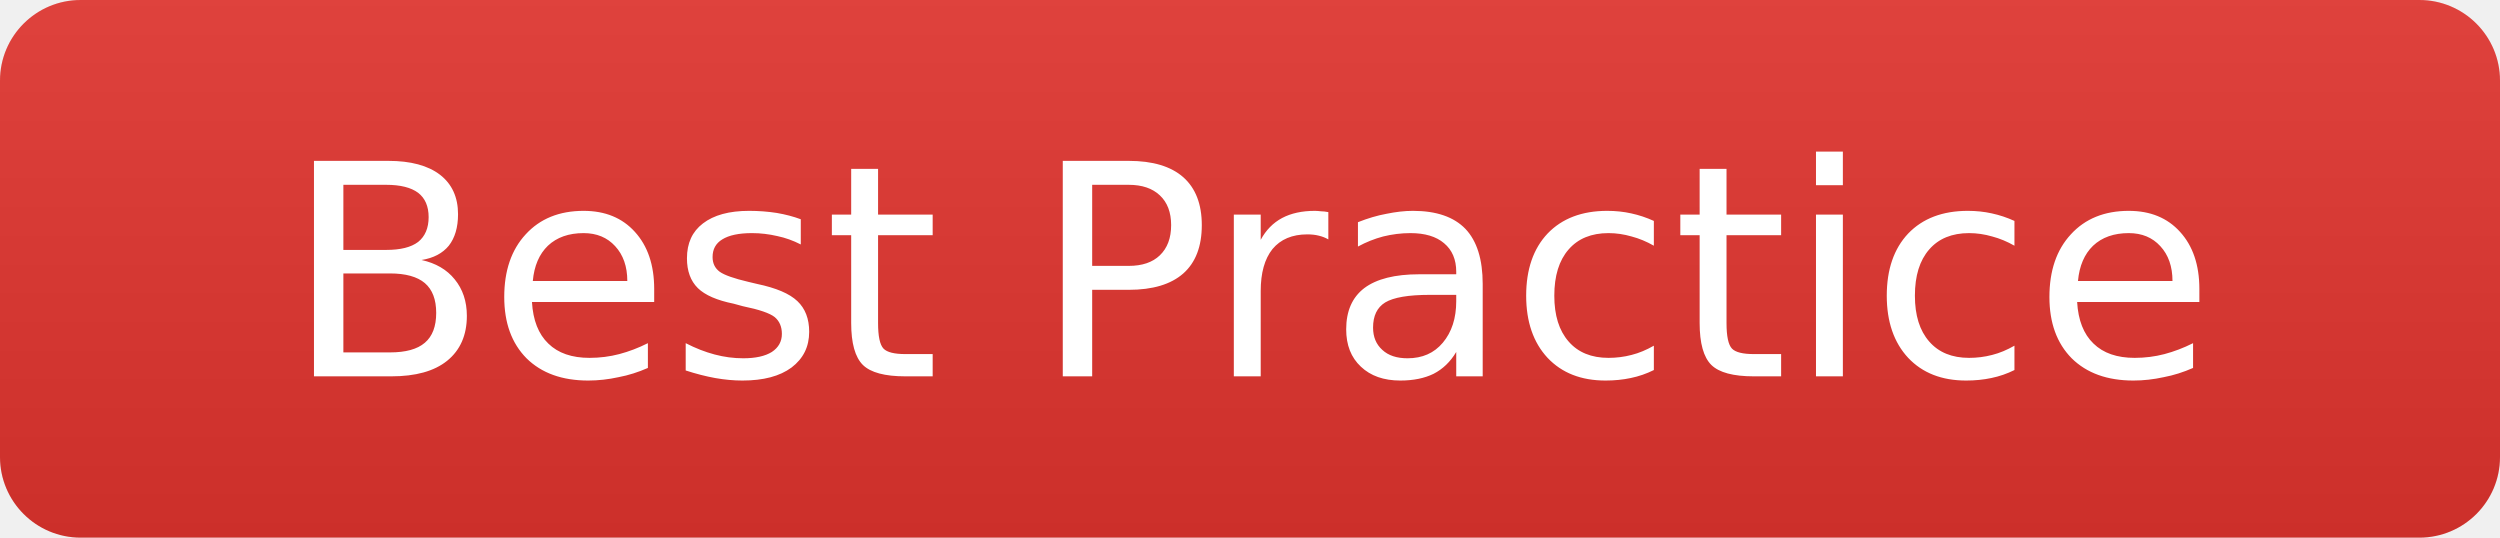
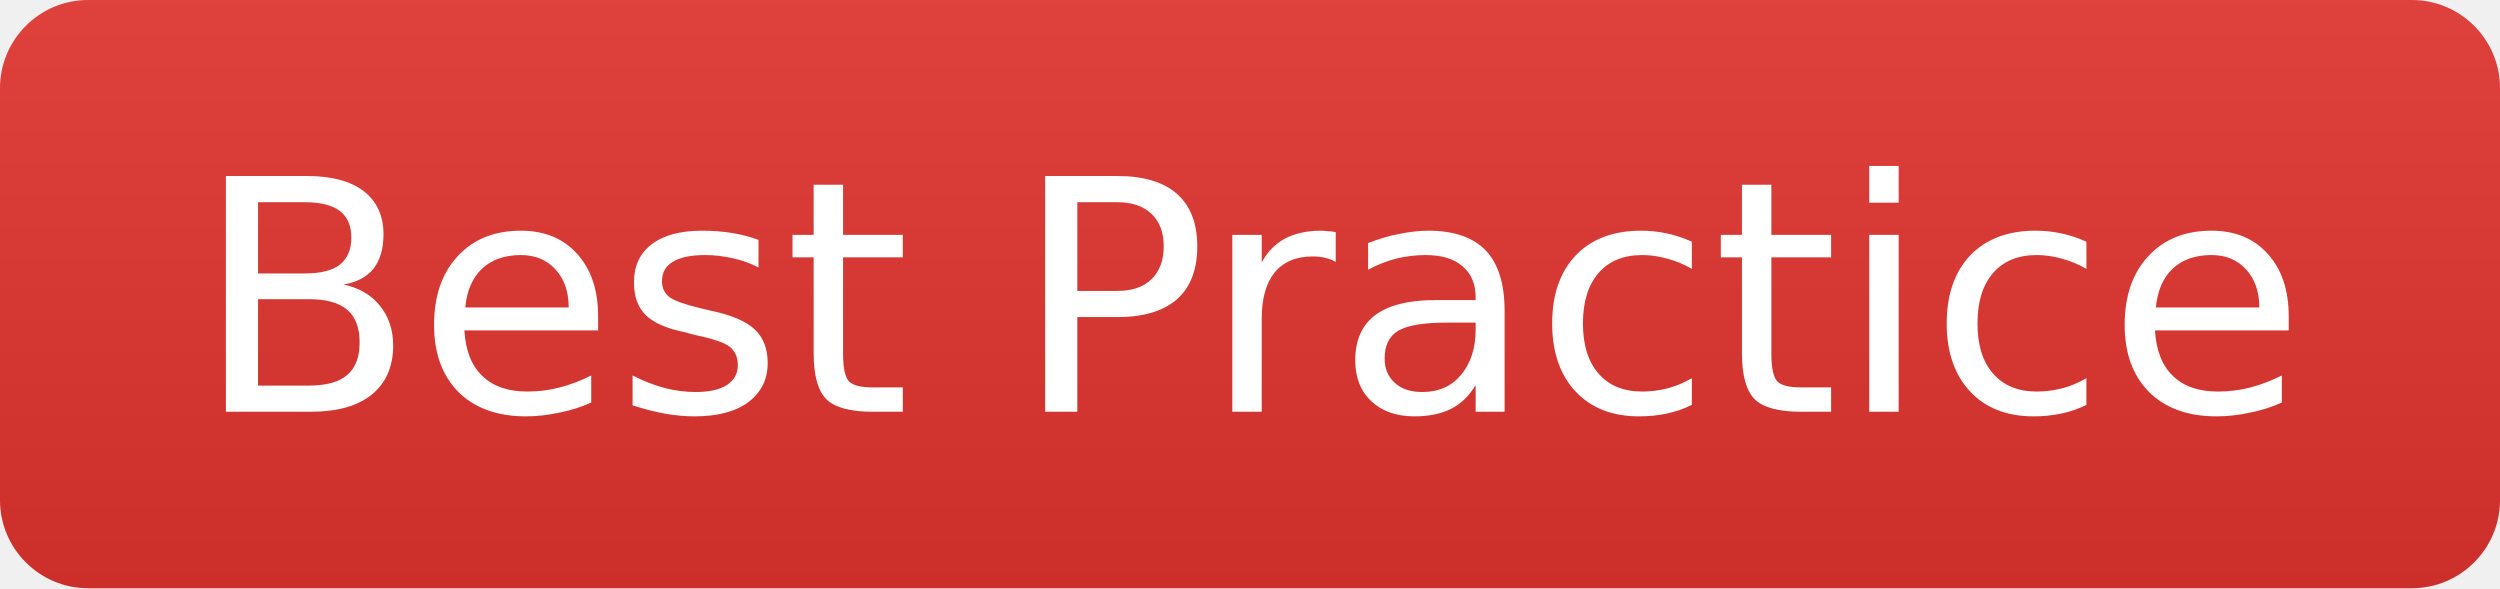
- <svg xmlns="http://www.w3.org/2000/svg" width="93" height="20" role="img" aria-label="Best Practice">
+ <svg xmlns="http://www.w3.org/2000/svg" width="85" height="20" role="img" aria-label="Best Practice">
  <linearGradient id="s" x2="0" y2="100%">
    <stop offset="0" stop-color="#bbb" stop-opacity=".1" />
    <stop offset="1" stop-opacity=".1" />
  </linearGradient>
  <clipPath id="r">
-     <rect width="93" height="20" rx="3" fill="#fff" />
+     <rect width="85" height="20" rx="3" fill="#fff" />
  </clipPath>
  <g clip-path="url(#r)">
-     <rect width="93" height="20" fill="#e3342f" />
-     <rect width="93" height="20" fill="url(#s)" />
+     <rect width="85" height="20" fill="#e3342f" />
+     <rect width="85" height="20" fill="url(#s)" />
  </g>
  <g fill="#fff" text-anchor="middle" font-family="Verdana,Geneva,DejaVu Sans,sans-serif" text-rendering="geometricPrecision" font-size="11">
-     <text x="46.5" y="14">Best Practice</text>
+     <text x="42.5" y="14">Best Practice</text>
  </g>
</svg>
